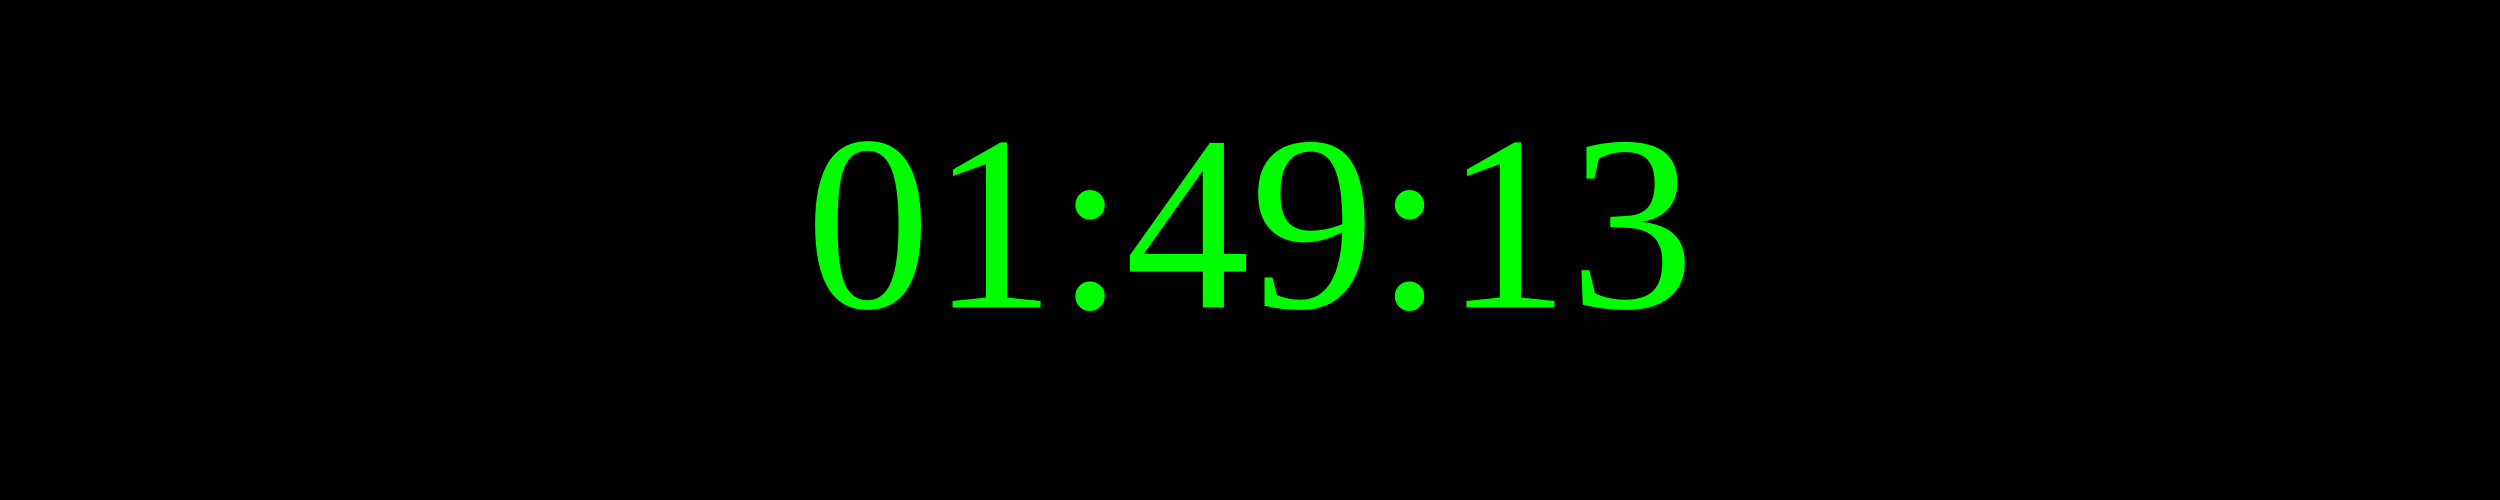
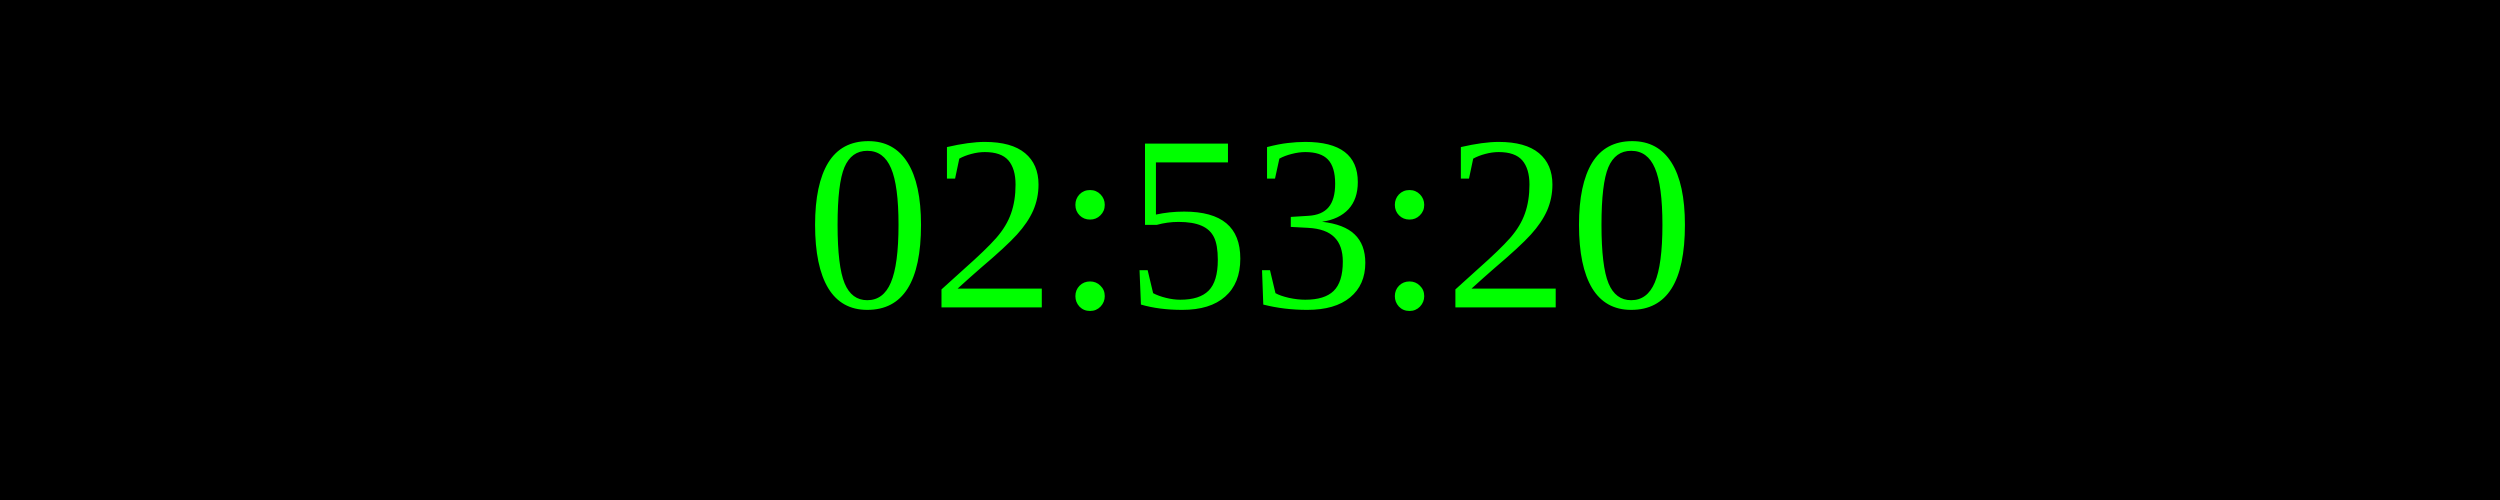
<svg xmlns="http://www.w3.org/2000/svg" width="250" height="50">
  <rect width="100%" height="100%" fill="black" />
  <text x="50%" y="50%" font-size="25" fill="lime" text-anchor="middle" dominant-baseline="middle">
- 01:49:13
+ 02:53:20
</text>
</svg>
